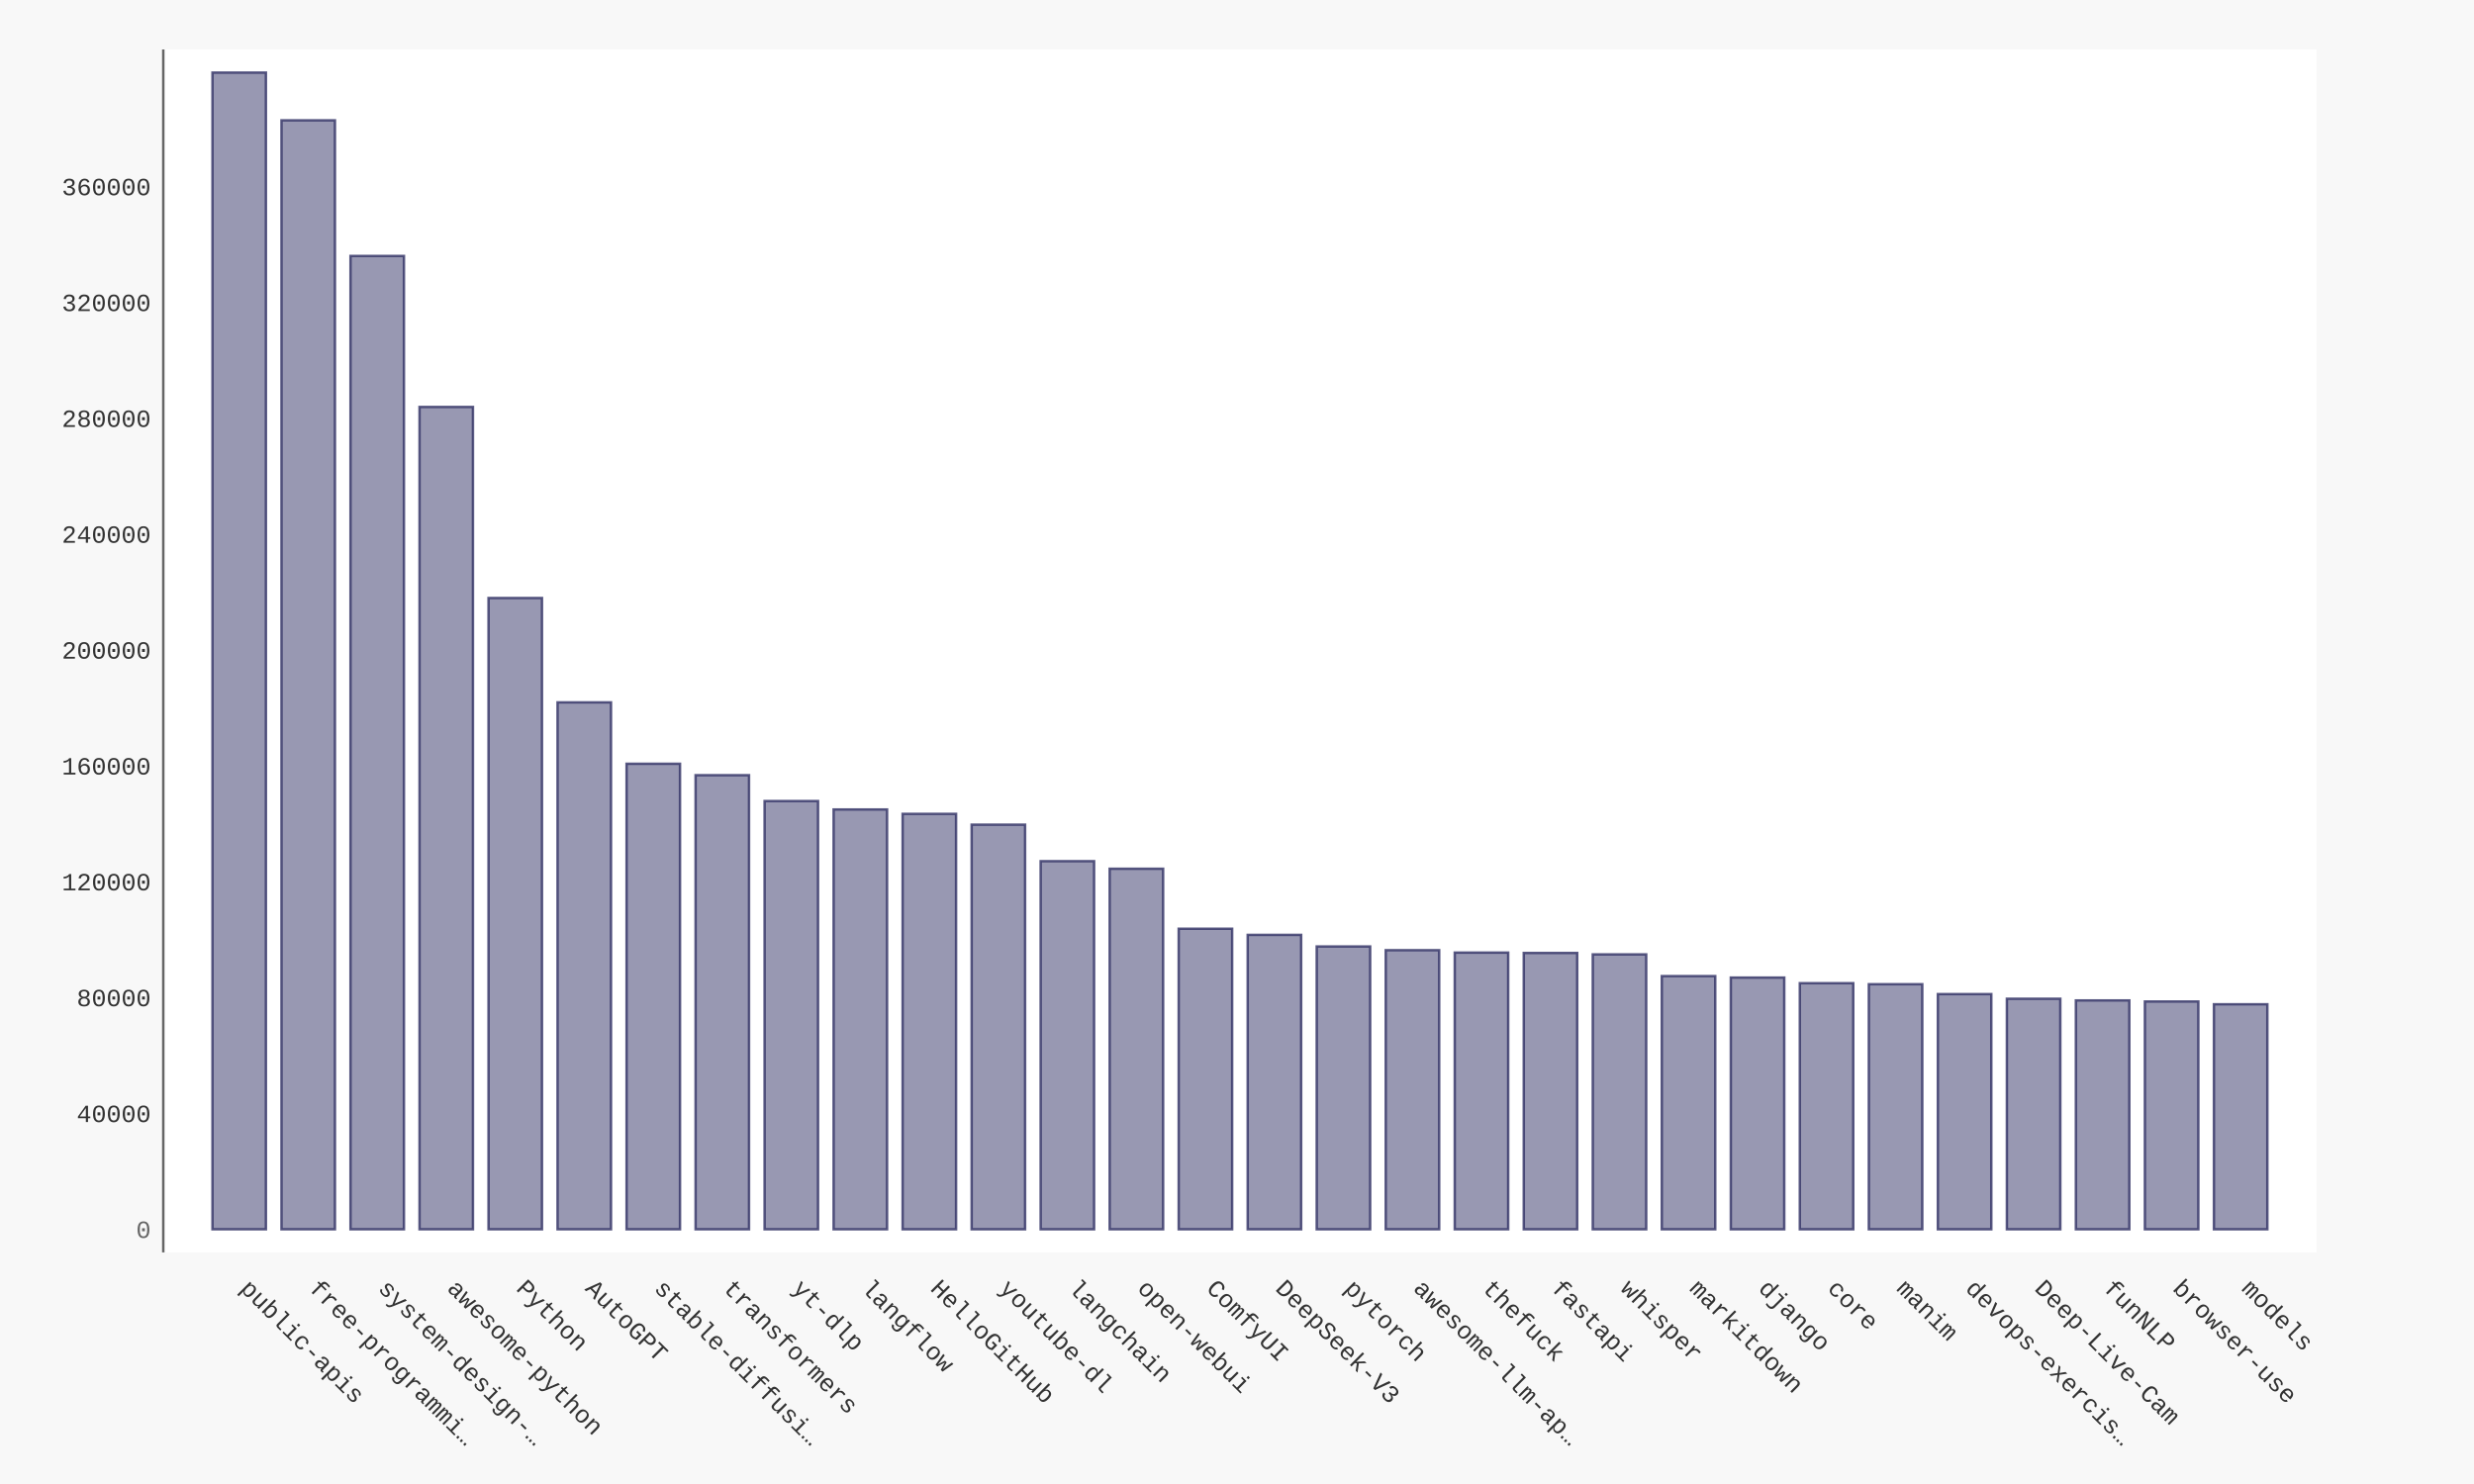
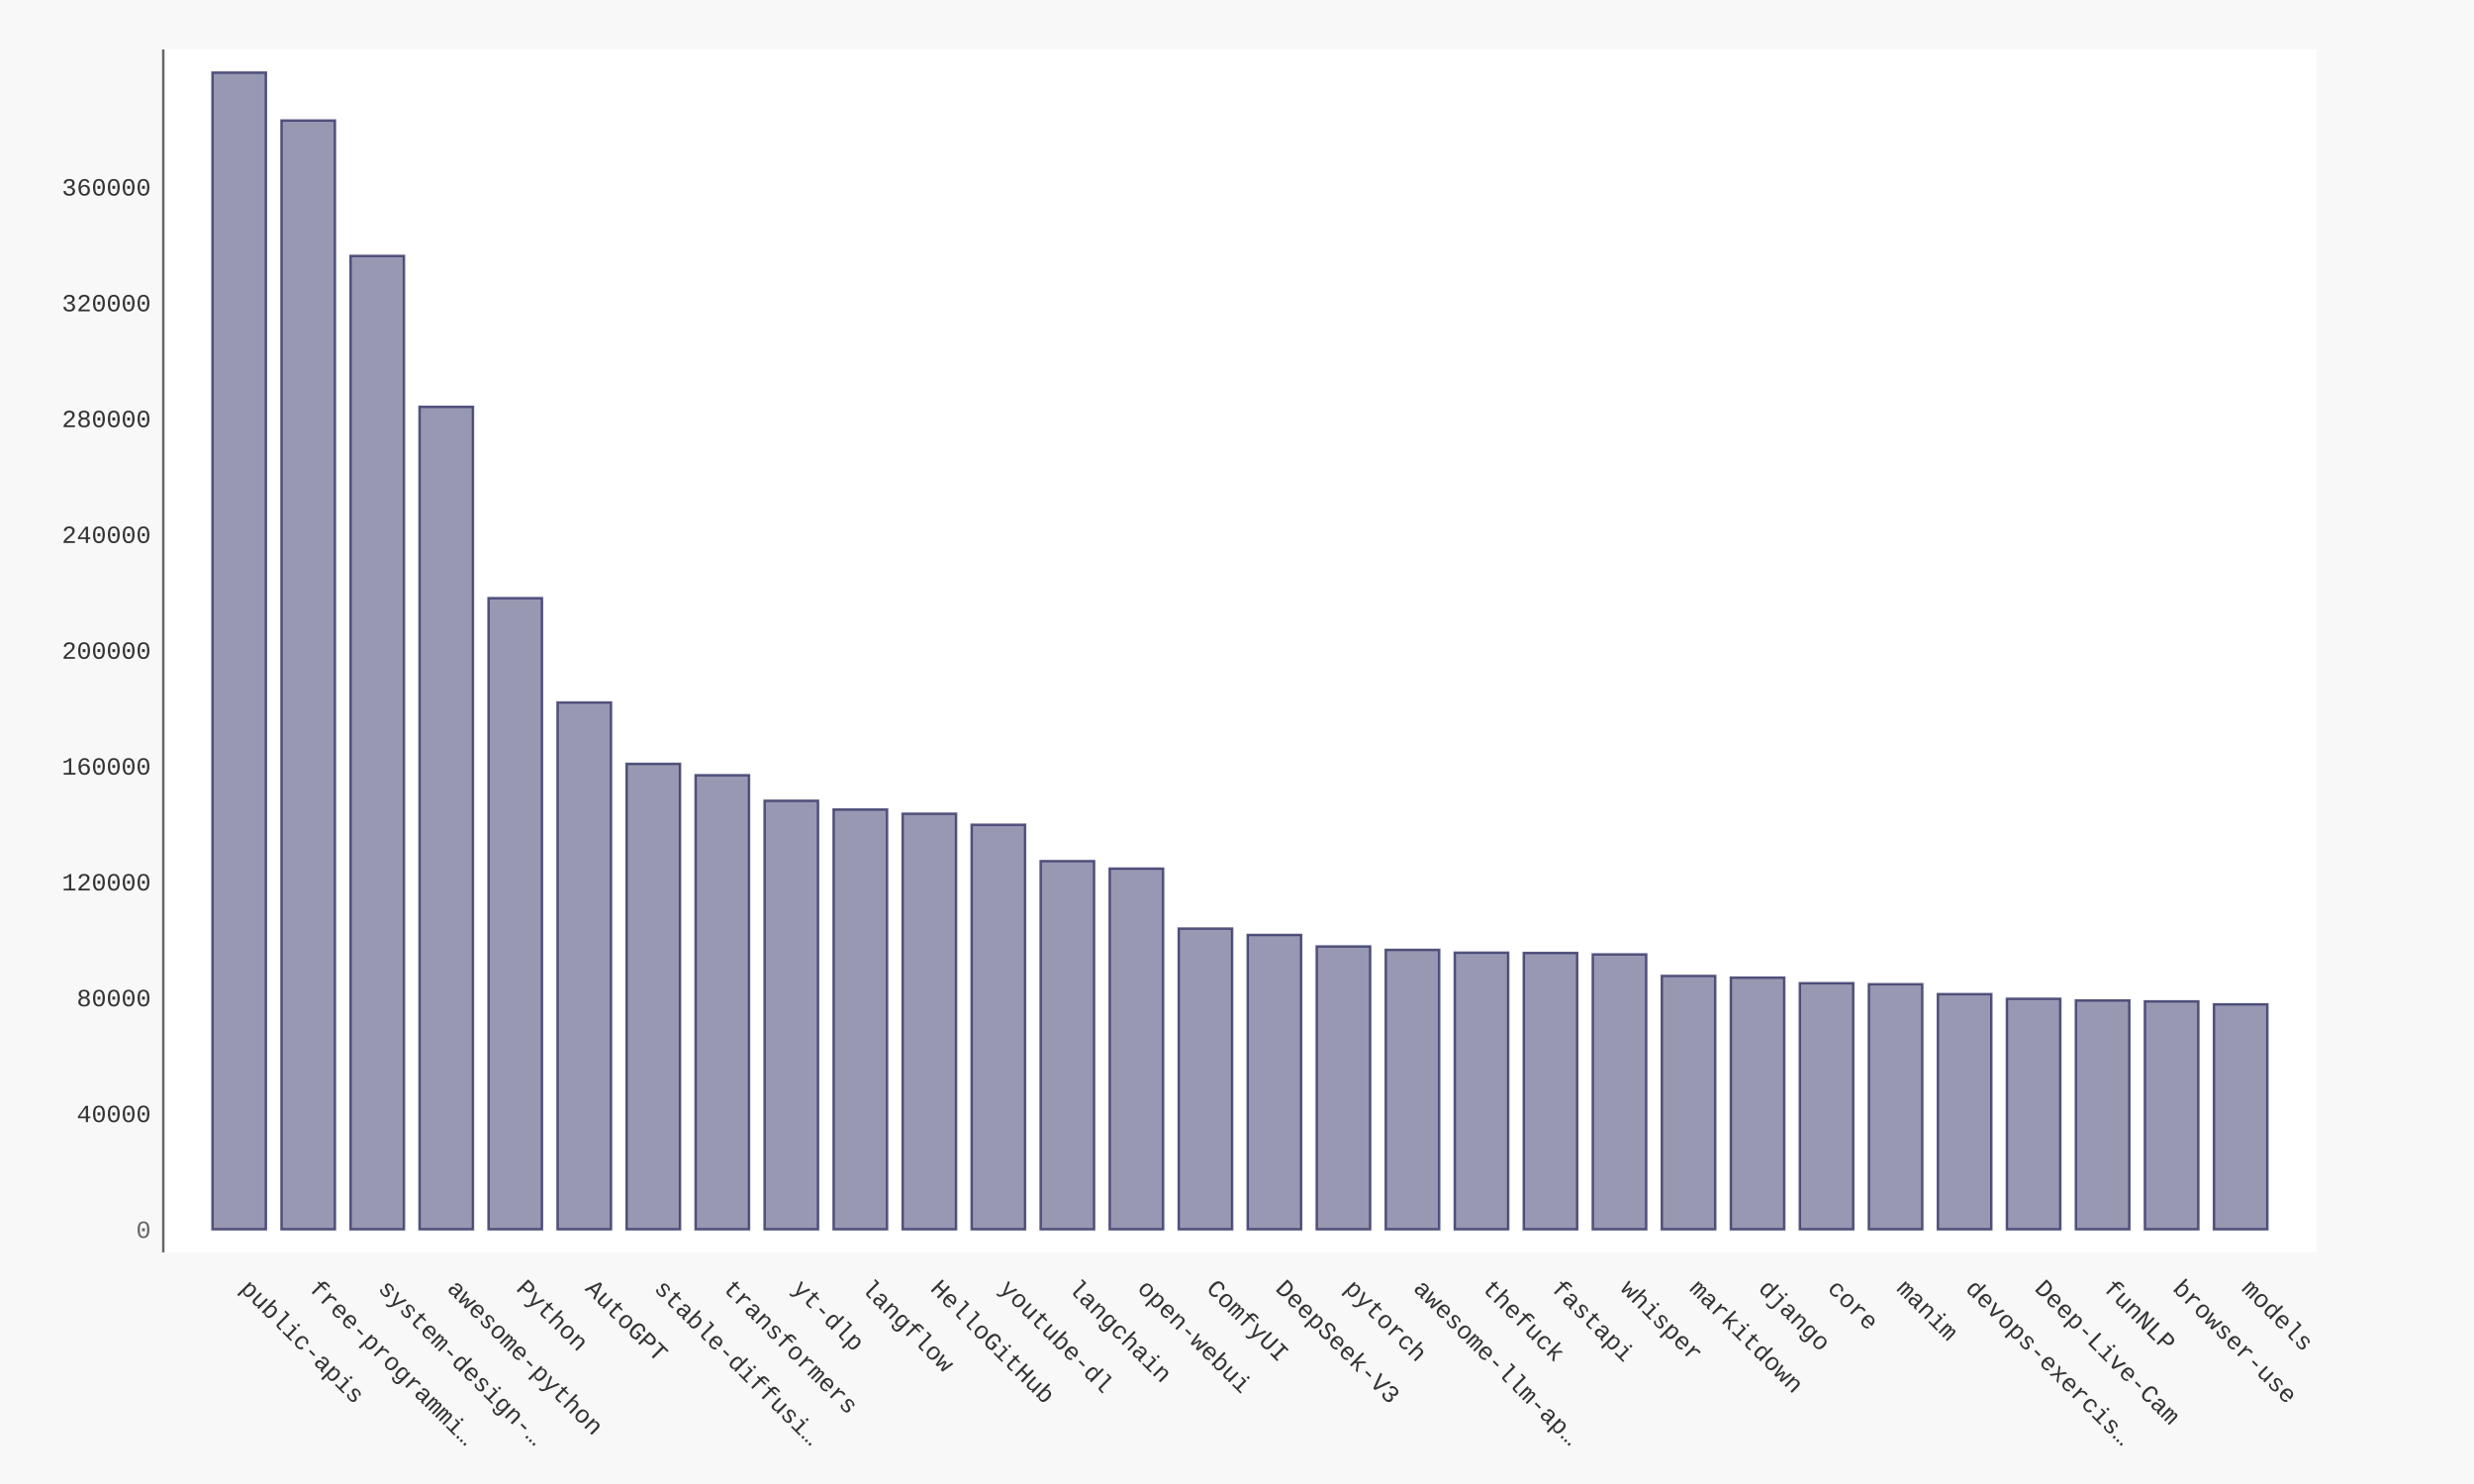
- <svg xmlns="http://www.w3.org/2000/svg" xmlns:xlink="http://www.w3.org/1999/xlink" id="chart-0ffc9560-725c-46e2-b0a6-651ff0f39cc4" class="pygal-chart" viewBox="0 0 1000 600">
+ <svg xmlns="http://www.w3.org/2000/svg" xmlns:xlink="http://www.w3.org/1999/xlink" id="chart-5fec9bf1-246c-4410-a2a8-b0a437956425" class="pygal-chart" viewBox="0 0 1000 600">
  <defs>
-     <style type="text/css">#chart-0ffc9560-725c-46e2-b0a6-651ff0f39cc4{-webkit-user-select:none;-webkit-font-smoothing:antialiased;font-family:Consolas,"Liberation Mono",Menlo,Courier,monospace}#chart-0ffc9560-725c-46e2-b0a6-651ff0f39cc4 .title{font-family:Consolas,"Liberation Mono",Menlo,Courier,monospace;font-size:16px}#chart-0ffc9560-725c-46e2-b0a6-651ff0f39cc4 .legends .legend text{font-family:Consolas,"Liberation Mono",Menlo,Courier,monospace;font-size:14px}#chart-0ffc9560-725c-46e2-b0a6-651ff0f39cc4 .axis text{font-family:Consolas,"Liberation Mono",Menlo,Courier,monospace;font-size:10px}#chart-0ffc9560-725c-46e2-b0a6-651ff0f39cc4 .axis text.major{font-family:Consolas,"Liberation Mono",Menlo,Courier,monospace;font-size:10px}#chart-0ffc9560-725c-46e2-b0a6-651ff0f39cc4 .text-overlay text.value{font-family:Consolas,"Liberation Mono",Menlo,Courier,monospace;font-size:16px}#chart-0ffc9560-725c-46e2-b0a6-651ff0f39cc4 .text-overlay text.label{font-family:Consolas,"Liberation Mono",Menlo,Courier,monospace;font-size:10px}#chart-0ffc9560-725c-46e2-b0a6-651ff0f39cc4 .tooltip{font-family:Consolas,"Liberation Mono",Menlo,Courier,monospace;font-size:14px}#chart-0ffc9560-725c-46e2-b0a6-651ff0f39cc4 text.no_data{font-family:Consolas,"Liberation Mono",Menlo,Courier,monospace;font-size:64px}
- #chart-0ffc9560-725c-46e2-b0a6-651ff0f39cc4{background-color:#f8f8f8}#chart-0ffc9560-725c-46e2-b0a6-651ff0f39cc4 path,#chart-0ffc9560-725c-46e2-b0a6-651ff0f39cc4 line,#chart-0ffc9560-725c-46e2-b0a6-651ff0f39cc4 rect,#chart-0ffc9560-725c-46e2-b0a6-651ff0f39cc4 circle{-webkit-transition:250ms ease-in;-moz-transition:250ms ease-in;transition:250ms ease-in}#chart-0ffc9560-725c-46e2-b0a6-651ff0f39cc4 .graph &gt; .background{fill:#f8f8f8}#chart-0ffc9560-725c-46e2-b0a6-651ff0f39cc4 .plot &gt; .background{fill:#ffffff}#chart-0ffc9560-725c-46e2-b0a6-651ff0f39cc4 .graph{fill:#333}#chart-0ffc9560-725c-46e2-b0a6-651ff0f39cc4 text.no_data{fill:#666}#chart-0ffc9560-725c-46e2-b0a6-651ff0f39cc4 .title{fill:#666}#chart-0ffc9560-725c-46e2-b0a6-651ff0f39cc4 .legends .legend text{fill:#333}#chart-0ffc9560-725c-46e2-b0a6-651ff0f39cc4 .legends .legend:hover text{fill:#666}#chart-0ffc9560-725c-46e2-b0a6-651ff0f39cc4 .axis .line{stroke:#666}#chart-0ffc9560-725c-46e2-b0a6-651ff0f39cc4 .axis .guide.line{stroke:rgba(0,0,0,0.5)}#chart-0ffc9560-725c-46e2-b0a6-651ff0f39cc4 .axis .major.line{stroke:#333}#chart-0ffc9560-725c-46e2-b0a6-651ff0f39cc4 .axis text.major{fill:#666}#chart-0ffc9560-725c-46e2-b0a6-651ff0f39cc4 .axis.y .guides:hover .guide.line,#chart-0ffc9560-725c-46e2-b0a6-651ff0f39cc4 .line-graph .axis.x .guides:hover .guide.line,#chart-0ffc9560-725c-46e2-b0a6-651ff0f39cc4 .stackedline-graph .axis.x .guides:hover .guide.line,#chart-0ffc9560-725c-46e2-b0a6-651ff0f39cc4 .xy-graph .axis.x .guides:hover .guide.line{stroke:#666}#chart-0ffc9560-725c-46e2-b0a6-651ff0f39cc4 .axis .guides:hover text{fill:#666}#chart-0ffc9560-725c-46e2-b0a6-651ff0f39cc4 .reactive{fill-opacity:.5;stroke-opacity:.8;stroke-width:1}#chart-0ffc9560-725c-46e2-b0a6-651ff0f39cc4 .ci{stroke:#333}#chart-0ffc9560-725c-46e2-b0a6-651ff0f39cc4 .reactive.active,#chart-0ffc9560-725c-46e2-b0a6-651ff0f39cc4 .active .reactive{fill-opacity:.9;stroke-opacity:.9;stroke-width:4}#chart-0ffc9560-725c-46e2-b0a6-651ff0f39cc4 .ci .reactive.active{stroke-width:1.5}#chart-0ffc9560-725c-46e2-b0a6-651ff0f39cc4 .series text{fill:#666}#chart-0ffc9560-725c-46e2-b0a6-651ff0f39cc4 .tooltip rect{fill:#ffffff;stroke:#666;-webkit-transition:opacity 250ms ease-in;-moz-transition:opacity 250ms ease-in;transition:opacity 250ms ease-in}#chart-0ffc9560-725c-46e2-b0a6-651ff0f39cc4 .tooltip .label{fill:#333}#chart-0ffc9560-725c-46e2-b0a6-651ff0f39cc4 .tooltip .label{fill:#333}#chart-0ffc9560-725c-46e2-b0a6-651ff0f39cc4 .tooltip .legend{font-size:.8em;fill:rgba(0,0,0,0.5)}#chart-0ffc9560-725c-46e2-b0a6-651ff0f39cc4 .tooltip .x_label{font-size:.6em;fill:#666}#chart-0ffc9560-725c-46e2-b0a6-651ff0f39cc4 .tooltip .xlink{font-size:.5em;text-decoration:underline}#chart-0ffc9560-725c-46e2-b0a6-651ff0f39cc4 .tooltip .value{font-size:1.5em}#chart-0ffc9560-725c-46e2-b0a6-651ff0f39cc4 .bound{font-size:.5em}#chart-0ffc9560-725c-46e2-b0a6-651ff0f39cc4 .max-value{font-size:.75em;fill:rgba(0,0,0,0.5)}#chart-0ffc9560-725c-46e2-b0a6-651ff0f39cc4 .map-element{fill:#ffffff;stroke:rgba(0,0,0,0.5) !important}#chart-0ffc9560-725c-46e2-b0a6-651ff0f39cc4 .map-element .reactive{fill-opacity:inherit;stroke-opacity:inherit}#chart-0ffc9560-725c-46e2-b0a6-651ff0f39cc4 .color-0,#chart-0ffc9560-725c-46e2-b0a6-651ff0f39cc4 .color-0 a:visited{stroke:#333366;fill:#333366}#chart-0ffc9560-725c-46e2-b0a6-651ff0f39cc4 .text-overlay .color-0 text{fill:black}
- #chart-0ffc9560-725c-46e2-b0a6-651ff0f39cc4 text.no_data{text-anchor:middle}#chart-0ffc9560-725c-46e2-b0a6-651ff0f39cc4 .guide.line{fill:none}#chart-0ffc9560-725c-46e2-b0a6-651ff0f39cc4 .centered{text-anchor:middle}#chart-0ffc9560-725c-46e2-b0a6-651ff0f39cc4 .title{text-anchor:middle}#chart-0ffc9560-725c-46e2-b0a6-651ff0f39cc4 .legends .legend text{fill-opacity:1}#chart-0ffc9560-725c-46e2-b0a6-651ff0f39cc4 .axis.x text{text-anchor:middle}#chart-0ffc9560-725c-46e2-b0a6-651ff0f39cc4 .axis.x:not(.web) text[transform]{text-anchor:start}#chart-0ffc9560-725c-46e2-b0a6-651ff0f39cc4 .axis.x:not(.web) text[transform].backwards{text-anchor:end}#chart-0ffc9560-725c-46e2-b0a6-651ff0f39cc4 .axis.y text{text-anchor:end}#chart-0ffc9560-725c-46e2-b0a6-651ff0f39cc4 .axis.y text[transform].backwards{text-anchor:start}#chart-0ffc9560-725c-46e2-b0a6-651ff0f39cc4 .axis.y2 text{text-anchor:start}#chart-0ffc9560-725c-46e2-b0a6-651ff0f39cc4 .axis.y2 text[transform].backwards{text-anchor:end}#chart-0ffc9560-725c-46e2-b0a6-651ff0f39cc4 .axis .guide.line{stroke-dasharray:4,4;stroke:black}#chart-0ffc9560-725c-46e2-b0a6-651ff0f39cc4 .axis .major.guide.line{stroke-dasharray:6,6;stroke:black}#chart-0ffc9560-725c-46e2-b0a6-651ff0f39cc4 .horizontal .axis.y .guide.line,#chart-0ffc9560-725c-46e2-b0a6-651ff0f39cc4 .horizontal .axis.y2 .guide.line,#chart-0ffc9560-725c-46e2-b0a6-651ff0f39cc4 .vertical .axis.x .guide.line{opacity:0}#chart-0ffc9560-725c-46e2-b0a6-651ff0f39cc4 .horizontal .axis.always_show .guide.line,#chart-0ffc9560-725c-46e2-b0a6-651ff0f39cc4 .vertical .axis.always_show .guide.line{opacity:1 !important}#chart-0ffc9560-725c-46e2-b0a6-651ff0f39cc4 .axis.y .guides:hover .guide.line,#chart-0ffc9560-725c-46e2-b0a6-651ff0f39cc4 .axis.y2 .guides:hover .guide.line,#chart-0ffc9560-725c-46e2-b0a6-651ff0f39cc4 .axis.x .guides:hover .guide.line{opacity:1}#chart-0ffc9560-725c-46e2-b0a6-651ff0f39cc4 .axis .guides:hover text{opacity:1}#chart-0ffc9560-725c-46e2-b0a6-651ff0f39cc4 .nofill{fill:none}#chart-0ffc9560-725c-46e2-b0a6-651ff0f39cc4 .subtle-fill{fill-opacity:.2}#chart-0ffc9560-725c-46e2-b0a6-651ff0f39cc4 .dot{stroke-width:1px;fill-opacity:1;stroke-opacity:1}#chart-0ffc9560-725c-46e2-b0a6-651ff0f39cc4 .dot.active{stroke-width:5px}#chart-0ffc9560-725c-46e2-b0a6-651ff0f39cc4 .dot.negative{fill:transparent}#chart-0ffc9560-725c-46e2-b0a6-651ff0f39cc4 text,#chart-0ffc9560-725c-46e2-b0a6-651ff0f39cc4 tspan{stroke:none !important}#chart-0ffc9560-725c-46e2-b0a6-651ff0f39cc4 .series text.active{opacity:1}#chart-0ffc9560-725c-46e2-b0a6-651ff0f39cc4 .tooltip rect{fill-opacity:.95;stroke-width:.5}#chart-0ffc9560-725c-46e2-b0a6-651ff0f39cc4 .tooltip text{fill-opacity:1}#chart-0ffc9560-725c-46e2-b0a6-651ff0f39cc4 .showable{visibility:hidden}#chart-0ffc9560-725c-46e2-b0a6-651ff0f39cc4 .showable.shown{visibility:visible}#chart-0ffc9560-725c-46e2-b0a6-651ff0f39cc4 .gauge-background{fill:rgba(229,229,229,1);stroke:none}#chart-0ffc9560-725c-46e2-b0a6-651ff0f39cc4 .bg-lines{stroke:#f8f8f8;stroke-width:2px}</style>
+     <style type="text/css">#chart-5fec9bf1-246c-4410-a2a8-b0a437956425{-webkit-user-select:none;-webkit-font-smoothing:antialiased;font-family:Consolas,"Liberation Mono",Menlo,Courier,monospace}#chart-5fec9bf1-246c-4410-a2a8-b0a437956425 .title{font-family:Consolas,"Liberation Mono",Menlo,Courier,monospace;font-size:16px}#chart-5fec9bf1-246c-4410-a2a8-b0a437956425 .legends .legend text{font-family:Consolas,"Liberation Mono",Menlo,Courier,monospace;font-size:14px}#chart-5fec9bf1-246c-4410-a2a8-b0a437956425 .axis text{font-family:Consolas,"Liberation Mono",Menlo,Courier,monospace;font-size:10px}#chart-5fec9bf1-246c-4410-a2a8-b0a437956425 .axis text.major{font-family:Consolas,"Liberation Mono",Menlo,Courier,monospace;font-size:10px}#chart-5fec9bf1-246c-4410-a2a8-b0a437956425 .text-overlay text.value{font-family:Consolas,"Liberation Mono",Menlo,Courier,monospace;font-size:16px}#chart-5fec9bf1-246c-4410-a2a8-b0a437956425 .text-overlay text.label{font-family:Consolas,"Liberation Mono",Menlo,Courier,monospace;font-size:10px}#chart-5fec9bf1-246c-4410-a2a8-b0a437956425 .tooltip{font-family:Consolas,"Liberation Mono",Menlo,Courier,monospace;font-size:14px}#chart-5fec9bf1-246c-4410-a2a8-b0a437956425 text.no_data{font-family:Consolas,"Liberation Mono",Menlo,Courier,monospace;font-size:64px}
+ #chart-5fec9bf1-246c-4410-a2a8-b0a437956425{background-color:#f8f8f8}#chart-5fec9bf1-246c-4410-a2a8-b0a437956425 path,#chart-5fec9bf1-246c-4410-a2a8-b0a437956425 line,#chart-5fec9bf1-246c-4410-a2a8-b0a437956425 rect,#chart-5fec9bf1-246c-4410-a2a8-b0a437956425 circle{-webkit-transition:250ms ease-in;-moz-transition:250ms ease-in;transition:250ms ease-in}#chart-5fec9bf1-246c-4410-a2a8-b0a437956425 .graph &gt; .background{fill:#f8f8f8}#chart-5fec9bf1-246c-4410-a2a8-b0a437956425 .plot &gt; .background{fill:#ffffff}#chart-5fec9bf1-246c-4410-a2a8-b0a437956425 .graph{fill:#333}#chart-5fec9bf1-246c-4410-a2a8-b0a437956425 text.no_data{fill:#666}#chart-5fec9bf1-246c-4410-a2a8-b0a437956425 .title{fill:#666}#chart-5fec9bf1-246c-4410-a2a8-b0a437956425 .legends .legend text{fill:#333}#chart-5fec9bf1-246c-4410-a2a8-b0a437956425 .legends .legend:hover text{fill:#666}#chart-5fec9bf1-246c-4410-a2a8-b0a437956425 .axis .line{stroke:#666}#chart-5fec9bf1-246c-4410-a2a8-b0a437956425 .axis .guide.line{stroke:rgba(0,0,0,0.5)}#chart-5fec9bf1-246c-4410-a2a8-b0a437956425 .axis .major.line{stroke:#333}#chart-5fec9bf1-246c-4410-a2a8-b0a437956425 .axis text.major{fill:#666}#chart-5fec9bf1-246c-4410-a2a8-b0a437956425 .axis.y .guides:hover .guide.line,#chart-5fec9bf1-246c-4410-a2a8-b0a437956425 .line-graph .axis.x .guides:hover .guide.line,#chart-5fec9bf1-246c-4410-a2a8-b0a437956425 .stackedline-graph .axis.x .guides:hover .guide.line,#chart-5fec9bf1-246c-4410-a2a8-b0a437956425 .xy-graph .axis.x .guides:hover .guide.line{stroke:#666}#chart-5fec9bf1-246c-4410-a2a8-b0a437956425 .axis .guides:hover text{fill:#666}#chart-5fec9bf1-246c-4410-a2a8-b0a437956425 .reactive{fill-opacity:.5;stroke-opacity:.8;stroke-width:1}#chart-5fec9bf1-246c-4410-a2a8-b0a437956425 .ci{stroke:#333}#chart-5fec9bf1-246c-4410-a2a8-b0a437956425 .reactive.active,#chart-5fec9bf1-246c-4410-a2a8-b0a437956425 .active .reactive{fill-opacity:.9;stroke-opacity:.9;stroke-width:4}#chart-5fec9bf1-246c-4410-a2a8-b0a437956425 .ci .reactive.active{stroke-width:1.5}#chart-5fec9bf1-246c-4410-a2a8-b0a437956425 .series text{fill:#666}#chart-5fec9bf1-246c-4410-a2a8-b0a437956425 .tooltip rect{fill:#ffffff;stroke:#666;-webkit-transition:opacity 250ms ease-in;-moz-transition:opacity 250ms ease-in;transition:opacity 250ms ease-in}#chart-5fec9bf1-246c-4410-a2a8-b0a437956425 .tooltip .label{fill:#333}#chart-5fec9bf1-246c-4410-a2a8-b0a437956425 .tooltip .label{fill:#333}#chart-5fec9bf1-246c-4410-a2a8-b0a437956425 .tooltip .legend{font-size:.8em;fill:rgba(0,0,0,0.5)}#chart-5fec9bf1-246c-4410-a2a8-b0a437956425 .tooltip .x_label{font-size:.6em;fill:#666}#chart-5fec9bf1-246c-4410-a2a8-b0a437956425 .tooltip .xlink{font-size:.5em;text-decoration:underline}#chart-5fec9bf1-246c-4410-a2a8-b0a437956425 .tooltip .value{font-size:1.5em}#chart-5fec9bf1-246c-4410-a2a8-b0a437956425 .bound{font-size:.5em}#chart-5fec9bf1-246c-4410-a2a8-b0a437956425 .max-value{font-size:.75em;fill:rgba(0,0,0,0.5)}#chart-5fec9bf1-246c-4410-a2a8-b0a437956425 .map-element{fill:#ffffff;stroke:rgba(0,0,0,0.5) !important}#chart-5fec9bf1-246c-4410-a2a8-b0a437956425 .map-element .reactive{fill-opacity:inherit;stroke-opacity:inherit}#chart-5fec9bf1-246c-4410-a2a8-b0a437956425 .color-0,#chart-5fec9bf1-246c-4410-a2a8-b0a437956425 .color-0 a:visited{stroke:#333366;fill:#333366}#chart-5fec9bf1-246c-4410-a2a8-b0a437956425 .text-overlay .color-0 text{fill:black}
+ #chart-5fec9bf1-246c-4410-a2a8-b0a437956425 text.no_data{text-anchor:middle}#chart-5fec9bf1-246c-4410-a2a8-b0a437956425 .guide.line{fill:none}#chart-5fec9bf1-246c-4410-a2a8-b0a437956425 .centered{text-anchor:middle}#chart-5fec9bf1-246c-4410-a2a8-b0a437956425 .title{text-anchor:middle}#chart-5fec9bf1-246c-4410-a2a8-b0a437956425 .legends .legend text{fill-opacity:1}#chart-5fec9bf1-246c-4410-a2a8-b0a437956425 .axis.x text{text-anchor:middle}#chart-5fec9bf1-246c-4410-a2a8-b0a437956425 .axis.x:not(.web) text[transform]{text-anchor:start}#chart-5fec9bf1-246c-4410-a2a8-b0a437956425 .axis.x:not(.web) text[transform].backwards{text-anchor:end}#chart-5fec9bf1-246c-4410-a2a8-b0a437956425 .axis.y text{text-anchor:end}#chart-5fec9bf1-246c-4410-a2a8-b0a437956425 .axis.y text[transform].backwards{text-anchor:start}#chart-5fec9bf1-246c-4410-a2a8-b0a437956425 .axis.y2 text{text-anchor:start}#chart-5fec9bf1-246c-4410-a2a8-b0a437956425 .axis.y2 text[transform].backwards{text-anchor:end}#chart-5fec9bf1-246c-4410-a2a8-b0a437956425 .axis .guide.line{stroke-dasharray:4,4;stroke:black}#chart-5fec9bf1-246c-4410-a2a8-b0a437956425 .axis .major.guide.line{stroke-dasharray:6,6;stroke:black}#chart-5fec9bf1-246c-4410-a2a8-b0a437956425 .horizontal .axis.y .guide.line,#chart-5fec9bf1-246c-4410-a2a8-b0a437956425 .horizontal .axis.y2 .guide.line,#chart-5fec9bf1-246c-4410-a2a8-b0a437956425 .vertical .axis.x .guide.line{opacity:0}#chart-5fec9bf1-246c-4410-a2a8-b0a437956425 .horizontal .axis.always_show .guide.line,#chart-5fec9bf1-246c-4410-a2a8-b0a437956425 .vertical .axis.always_show .guide.line{opacity:1 !important}#chart-5fec9bf1-246c-4410-a2a8-b0a437956425 .axis.y .guides:hover .guide.line,#chart-5fec9bf1-246c-4410-a2a8-b0a437956425 .axis.y2 .guides:hover .guide.line,#chart-5fec9bf1-246c-4410-a2a8-b0a437956425 .axis.x .guides:hover .guide.line{opacity:1}#chart-5fec9bf1-246c-4410-a2a8-b0a437956425 .axis .guides:hover text{opacity:1}#chart-5fec9bf1-246c-4410-a2a8-b0a437956425 .nofill{fill:none}#chart-5fec9bf1-246c-4410-a2a8-b0a437956425 .subtle-fill{fill-opacity:.2}#chart-5fec9bf1-246c-4410-a2a8-b0a437956425 .dot{stroke-width:1px;fill-opacity:1;stroke-opacity:1}#chart-5fec9bf1-246c-4410-a2a8-b0a437956425 .dot.active{stroke-width:5px}#chart-5fec9bf1-246c-4410-a2a8-b0a437956425 .dot.negative{fill:transparent}#chart-5fec9bf1-246c-4410-a2a8-b0a437956425 text,#chart-5fec9bf1-246c-4410-a2a8-b0a437956425 tspan{stroke:none !important}#chart-5fec9bf1-246c-4410-a2a8-b0a437956425 .series text.active{opacity:1}#chart-5fec9bf1-246c-4410-a2a8-b0a437956425 .tooltip rect{fill-opacity:.95;stroke-width:.5}#chart-5fec9bf1-246c-4410-a2a8-b0a437956425 .tooltip text{fill-opacity:1}#chart-5fec9bf1-246c-4410-a2a8-b0a437956425 .showable{visibility:hidden}#chart-5fec9bf1-246c-4410-a2a8-b0a437956425 .showable.shown{visibility:visible}#chart-5fec9bf1-246c-4410-a2a8-b0a437956425 .gauge-background{fill:rgba(229,229,229,1);stroke:none}#chart-5fec9bf1-246c-4410-a2a8-b0a437956425 .bg-lines{stroke:#f8f8f8;stroke-width:2px}</style>
  </defs>
  <g class="graph bar-graph vertical">
    <rect x="0" y="0" width="1000" height="600" class="background" />
    <g transform="translate(66, 20)" class="plot">
      <rect x="0" y="0" width="870.36" height="486.36" class="background" />
      <g class="axis y">
        <g class="guides">
          <text x="-5" y="480.507" class="major">0</text>
        </g>
        <g class="guides">
-           <text x="-5" y="433.665" class="">40000</text>
-         </g>
-         <g class="guides">
-           <text x="-5" y="386.822" class="">80000</text>
-         </g>
-         <g class="guides">
-           <text x="-5" y="339.979" class="">120000</text>
-         </g>
-         <g class="guides">
-           <text x="-5" y="293.136" class="">160000</text>
-         </g>
-         <g class="guides">
-           <text x="-5" y="246.294" class="">200000</text>
-         </g>
-         <g class="guides">
-           <text x="-5" y="199.451" class="">240000</text>
-         </g>
-         <g class="guides">
-           <text x="-5" y="152.608" class="">280000</text>
-         </g>
-         <g class="guides">
-           <text x="-5" y="105.766" class="">320000</text>
-         </g>
-         <g class="guides">
-           <text x="-5" y="58.923" class="">360000</text>
+           <text x="-5" y="433.678" class="">40000</text>
+         </g>
+         <g class="guides">
+           <text x="-5" y="386.849" class="">80000</text>
+         </g>
+         <g class="guides">
+           <text x="-5" y="340.02" class="">120000</text>
+         </g>
+         <g class="guides">
+           <text x="-5" y="293.191" class="">160000</text>
+         </g>
+         <g class="guides">
+           <text x="-5" y="246.362" class="">200000</text>
+         </g>
+         <g class="guides">
+           <text x="-5" y="199.533" class="">240000</text>
+         </g>
+         <g class="guides">
+           <text x="-5" y="152.704" class="">280000</text>
+         </g>
+         <g class="guides">
+           <text x="-5" y="105.874" class="">320000</text>
+         </g>
+         <g class="guides">
+           <text x="-5" y="59.045" class="">360000</text>
        </g>
      </g>
      <g class="axis x">
        <path d="M0 0 v486.36" class="line" />
        <g class="guides">
          <path d="M30.686 0 v486.36" class="guide line" />
          <text x="30.686" y="501.36" class="" transform="rotate(45 30.68578 501.3604)">public-apis</text>
        </g>
        <g class="guides">
          <path d="M58.582 0 v486.36" class="guide line" />
          <text x="58.582" y="501.36" class="" transform="rotate(45 58.58195 501.3604)">free-programmi…</text>
        </g>
        <g class="guides">
          <path d="M86.478 0 v486.36" class="guide line" />
          <text x="86.478" y="501.36" class="" transform="rotate(45 86.47812 501.3604)">system-design-…</text>
        </g>
        <g class="guides">
          <path d="M114.374 0 v486.36" class="guide line" />
          <text x="114.374" y="501.36" class="" transform="rotate(45 114.3743 501.3604)">awesome-python</text>
        </g>
        <g class="guides">
          <path d="M142.27 0 v486.36" class="guide line" />
          <text x="142.27" y="501.36" class="" transform="rotate(45 142.2704 501.3604)">Python</text>
        </g>
        <g class="guides">
          <path d="M170.167 0 v486.36" class="guide line" />
          <text x="170.167" y="501.36" class="" transform="rotate(45 170.1666 501.3604)">AutoGPT</text>
        </g>
        <g class="guides">
          <path d="M198.063 0 v486.36" class="guide line" />
          <text x="198.063" y="501.36" class="" transform="rotate(45 198.0628 501.3604)">stable-diffusi…</text>
        </g>
        <g class="guides">
          <path d="M225.959 0 v486.36" class="guide line" />
          <text x="225.959" y="501.36" class="" transform="rotate(45 225.9589 501.3604)">transformers</text>
        </g>
        <g class="guides">
          <path d="M253.855 0 v486.36" class="guide line" />
          <text x="253.855" y="501.36" class="" transform="rotate(45 253.8551 501.3604)">yt-dlp</text>
        </g>
        <g class="guides">
          <path d="M281.751 0 v486.36" class="guide line" />
          <text x="281.751" y="501.36" class="" transform="rotate(45 281.7513 501.3604)">langflow</text>
        </g>
        <g class="guides">
          <path d="M309.647 0 v486.36" class="guide line" />
          <text x="309.647" y="501.36" class="" transform="rotate(45 309.6474 501.3604)">HelloGitHub</text>
        </g>
        <g class="guides">
          <path d="M337.544 0 v486.36" class="guide line" />
          <text x="337.544" y="501.36" class="" transform="rotate(45 337.5436 501.3604)">youtube-dl</text>
        </g>
        <g class="guides">
          <path d="M365.44 0 v486.36" class="guide line" />
          <text x="365.44" y="501.36" class="" transform="rotate(45 365.4398 501.3604)">langchain</text>
        </g>
        <g class="guides">
          <path d="M393.336 0 v486.36" class="guide line" />
          <text x="393.336" y="501.36" class="" transform="rotate(45 393.3359 501.3604)">open-webui</text>
        </g>
        <g class="guides">
          <path d="M421.232 0 v486.36" class="guide line" />
          <text x="421.232" y="501.36" class="" transform="rotate(45 421.2321 501.3604)">ComfyUI</text>
        </g>
        <g class="guides">
          <path d="M449.128 0 v486.36" class="guide line" />
          <text x="449.128" y="501.36" class="" transform="rotate(45 449.1283 501.3604)">DeepSeek-V3</text>
        </g>
        <g class="guides">
          <path d="M477.024 0 v486.36" class="guide line" />
          <text x="477.024" y="501.36" class="" transform="rotate(45 477.0244 501.3604)">pytorch</text>
        </g>
        <g class="guides">
          <path d="M504.921 0 v486.36" class="guide line" />
          <text x="504.921" y="501.36" class="" transform="rotate(45 504.9206 501.3604)">awesome-llm-ap…</text>
        </g>
        <g class="guides">
          <path d="M532.817 0 v486.36" class="guide line" />
          <text x="532.817" y="501.36" class="" transform="rotate(45 532.8168 501.3604)">thefuck</text>
        </g>
        <g class="guides">
          <path d="M560.713 0 v486.36" class="guide line" />
          <text x="560.713" y="501.36" class="" transform="rotate(45 560.7129 501.3604)">fastapi</text>
        </g>
        <g class="guides">
          <path d="M588.609 0 v486.36" class="guide line" />
          <text x="588.609" y="501.36" class="" transform="rotate(45 588.6091 501.3604)">whisper</text>
        </g>
        <g class="guides">
          <path d="M616.505 0 v486.36" class="guide line" />
          <text x="616.505" y="501.36" class="" transform="rotate(45 616.5053 501.3604)">markitdown</text>
        </g>
        <g class="guides">
          <path d="M644.401 0 v486.36" class="guide line" />
          <text x="644.401" y="501.36" class="" transform="rotate(45 644.4014 501.3604)">django</text>
        </g>
        <g class="guides">
          <path d="M672.298 0 v486.36" class="guide line" />
          <text x="672.298" y="501.36" class="" transform="rotate(45 672.2976 501.3604)">core</text>
        </g>
        <g class="guides">
          <path d="M700.194 0 v486.36" class="guide line" />
          <text x="700.194" y="501.36" class="" transform="rotate(45 700.1938 501.3604)">manim</text>
        </g>
        <g class="guides">
          <path d="M728.09 0 v486.36" class="guide line" />
          <text x="728.09" y="501.36" class="" transform="rotate(45 728.0899 501.3604)">devops-exercis…</text>
        </g>
        <g class="guides">
          <path d="M755.986 0 v486.36" class="guide line" />
          <text x="755.986" y="501.36" class="" transform="rotate(45 755.9861 501.3604)">Deep-Live-Cam</text>
        </g>
        <g class="guides">
          <path d="M783.882 0 v486.36" class="guide line" />
          <text x="783.882" y="501.36" class="" transform="rotate(45 783.8823 501.3604)">funNLP</text>
        </g>
        <g class="guides">
          <path d="M811.778 0 v486.36" class="guide line" />
          <text x="811.778" y="501.36" class="" transform="rotate(45 811.7784 501.3604)">browser-use</text>
        </g>
        <g class="guides">
          <path d="M839.675 0 v486.36" class="guide line" />
          <text x="839.675" y="501.36" class="" transform="rotate(45 839.6746 501.3604)">models</text>
        </g>
      </g>
      <g class="series serie-0 color-0">
        <g class="bars">
          <g class="bar">
            <a target="_blank" xlink:href="https://github.com/public-apis/public-apis">
              <rect x="19.884" y="9.353" rx="0" ry="0" width="21.603" height="467.654" class="rect reactive tooltip-trigger" />
            </a>
          </g>
          <g class="bar">
            <a target="_blank" xlink:href="https://github.com/EbookFoundation/free-programming-books">
-               <rect x="47.781" y="28.651" rx="0" ry="0" width="21.603" height="448.356" class="rect reactive tooltip-trigger" />
+               <rect x="47.781" y="28.725" rx="0" ry="0" width="21.603" height="448.282" class="rect reactive tooltip-trigger" />
            </a>
          </g>
          <g class="bar">
            <a target="_blank" xlink:href="https://github.com/donnemartin/system-design-primer">
-               <rect x="75.677" y="83.485" rx="0" ry="0" width="21.603" height="393.522" class="rect reactive tooltip-trigger" />
+               <rect x="75.677" y="83.465" rx="0" ry="0" width="21.603" height="393.542" class="rect reactive tooltip-trigger" />
            </a>
          </g>
          <g class="bar">
            <a target="_blank" xlink:href="https://github.com/vinta/awesome-python">
-               <rect x="103.573" y="144.541" rx="0" ry="0" width="21.603" height="332.466" class="rect reactive tooltip-trigger" />
+               <rect x="103.573" y="144.482" rx="0" ry="0" width="21.603" height="332.525" class="rect reactive tooltip-trigger" />
            </a>
          </g>
          <g class="bar">
            <a target="_blank" xlink:href="https://github.com/TheAlgorithms/Python">
-               <rect x="131.469" y="221.786" rx="0" ry="0" width="21.603" height="255.221" class="rect reactive tooltip-trigger" />
+               <rect x="131.469" y="221.839" rx="0" ry="0" width="21.603" height="255.168" class="rect reactive tooltip-trigger" />
            </a>
          </g>
          <g class="bar">
            <a target="_blank" xlink:href="https://github.com/Significant-Gravitas/AutoGPT">
-               <rect x="159.365" y="263.978" rx="0" ry="0" width="21.603" height="213.029" class="rect reactive tooltip-trigger" />
+               <rect x="159.365" y="264.023" rx="0" ry="0" width="21.603" height="212.985" class="rect reactive tooltip-trigger" />
            </a>
          </g>
          <g class="bar">
            <a target="_blank" xlink:href="https://github.com/AUTOMATIC1111/stable-diffusion-webui">
-               <rect x="187.261" y="288.797" rx="0" ry="0" width="21.603" height="188.211" class="rect reactive tooltip-trigger" />
+               <rect x="187.261" y="288.823" rx="0" ry="0" width="21.603" height="188.184" class="rect reactive tooltip-trigger" />
            </a>
          </g>
          <g class="bar">
            <a target="_blank" xlink:href="https://github.com/huggingface/transformers">
-               <rect x="215.158" y="293.423" rx="0" ry="0" width="21.603" height="183.585" class="rect reactive tooltip-trigger" />
+               <rect x="215.158" y="293.436" rx="0" ry="0" width="21.603" height="183.571" class="rect reactive tooltip-trigger" />
            </a>
          </g>
          <g class="bar">
            <a target="_blank" xlink:href="https://github.com/yt-dlp/yt-dlp">
-               <rect x="243.054" y="303.873" rx="0" ry="0" width="21.603" height="173.134" class="rect reactive tooltip-trigger" />
+               <rect x="243.054" y="303.761" rx="0" ry="0" width="21.603" height="173.247" class="rect reactive tooltip-trigger" />
            </a>
          </g>
          <g class="bar">
            <a target="_blank" xlink:href="https://github.com/langflow-ai/langflow">
-               <rect x="270.95" y="307.275" rx="0" ry="0" width="21.603" height="169.732" class="rect reactive tooltip-trigger" />
+               <rect x="270.95" y="307.3" rx="0" ry="0" width="21.603" height="169.708" class="rect reactive tooltip-trigger" />
            </a>
          </g>
          <g class="bar">
            <a target="_blank" xlink:href="https://github.com/521xueweihan/HelloGitHub">
-               <rect x="298.846" y="309.057" rx="0" ry="0" width="21.603" height="167.95" class="rect reactive tooltip-trigger" />
+               <rect x="298.846" y="309.002" rx="0" ry="0" width="21.603" height="168.005" class="rect reactive tooltip-trigger" />
            </a>
          </g>
          <g class="bar">
            <a target="_blank" xlink:href="https://github.com/ytdl-org/youtube-dl">
-               <rect x="326.742" y="313.423" rx="0" ry="0" width="21.603" height="163.584" class="rect reactive tooltip-trigger" />
+               <rect x="326.742" y="313.46" rx="0" ry="0" width="21.603" height="163.547" class="rect reactive tooltip-trigger" />
            </a>
          </g>
          <g class="bar">
            <a target="_blank" xlink:href="https://github.com/langchain-ai/langchain">
-               <rect x="354.638" y="328.187" rx="0" ry="0" width="21.603" height="148.82" class="rect reactive tooltip-trigger" />
+               <rect x="354.638" y="328.16" rx="0" ry="0" width="21.603" height="148.847" class="rect reactive tooltip-trigger" />
            </a>
          </g>
          <g class="bar">
            <a target="_blank" xlink:href="https://github.com/open-webui/open-webui">
-               <rect x="382.535" y="331.242" rx="0" ry="0" width="21.603" height="145.765" class="rect reactive tooltip-trigger" />
+               <rect x="382.535" y="331.181" rx="0" ry="0" width="21.603" height="145.826" class="rect reactive tooltip-trigger" />
            </a>
          </g>
          <g class="bar">
            <a target="_blank" xlink:href="https://github.com/Comfy-Org/ComfyUI">
-               <rect x="410.431" y="355.498" rx="0" ry="0" width="21.603" height="121.509" class="rect reactive tooltip-trigger" />
+               <rect x="410.431" y="355.438" rx="0" ry="0" width="21.603" height="121.57" class="rect reactive tooltip-trigger" />
            </a>
          </g>
          <g class="bar">
            <a target="_blank" xlink:href="https://github.com/deepseek-ai/DeepSeek-V3">
-               <rect x="438.327" y="357.979" rx="0" ry="0" width="21.603" height="119.029" class="rect reactive tooltip-trigger" />
+               <rect x="438.327" y="357.997" rx="0" ry="0" width="21.603" height="119.01" class="rect reactive tooltip-trigger" />
            </a>
          </g>
          <g class="bar">
            <a target="_blank" xlink:href="https://github.com/pytorch/pytorch">
-               <rect x="466.223" y="362.674" rx="0" ry="0" width="21.603" height="114.334" class="rect reactive tooltip-trigger" />
+               <rect x="466.223" y="362.662" rx="0" ry="0" width="21.603" height="114.345" class="rect reactive tooltip-trigger" />
            </a>
          </g>
          <g class="bar">
            <a target="_blank" xlink:href="https://github.com/Shubhamsaboo/awesome-llm-apps">
-               <rect x="494.119" y="364.178" rx="0" ry="0" width="21.603" height="112.829" class="rect reactive tooltip-trigger" />
+               <rect x="494.119" y="364.032" rx="0" ry="0" width="21.603" height="112.975" class="rect reactive tooltip-trigger" />
            </a>
          </g>
          <g class="bar">
            <a target="_blank" xlink:href="https://github.com/nvbn/thefuck">
-               <rect x="522.015" y="365.149" rx="0" ry="0" width="21.603" height="111.858" class="rect reactive tooltip-trigger" />
+               <rect x="522.015" y="365.177" rx="0" ry="0" width="21.603" height="111.83" class="rect reactive tooltip-trigger" />
            </a>
          </g>
          <g class="bar">
            <a target="_blank" xlink:href="https://github.com/fastapi/fastapi">
-               <rect x="549.912" y="365.29" rx="0" ry="0" width="21.603" height="111.718" class="rect reactive tooltip-trigger" />
+               <rect x="549.912" y="365.284" rx="0" ry="0" width="21.603" height="111.724" class="rect reactive tooltip-trigger" />
            </a>
          </g>
          <g class="bar">
            <a target="_blank" xlink:href="https://github.com/openai/whisper">
-               <rect x="577.808" y="365.876" rx="0" ry="0" width="21.603" height="111.131" class="rect reactive tooltip-trigger" />
+               <rect x="577.808" y="365.875" rx="0" ry="0" width="21.603" height="111.133" class="rect reactive tooltip-trigger" />
            </a>
          </g>
          <g class="bar">
            <a target="_blank" xlink:href="https://github.com/microsoft/markitdown">
-               <rect x="605.704" y="374.651" rx="0" ry="0" width="21.603" height="102.356" class="rect reactive tooltip-trigger" />
+               <rect x="605.704" y="374.579" rx="0" ry="0" width="21.603" height="102.428" class="rect reactive tooltip-trigger" />
            </a>
          </g>
          <g class="bar">
            <a target="_blank" xlink:href="https://github.com/django/django">
-               <rect x="633.6" y="375.243" rx="0" ry="0" width="21.603" height="101.765" class="rect reactive tooltip-trigger" />
+               <rect x="633.6" y="375.266" rx="0" ry="0" width="21.603" height="101.741" class="rect reactive tooltip-trigger" />
            </a>
          </g>
          <g class="bar">
            <a target="_blank" xlink:href="https://github.com/home-assistant/core">
-               <rect x="661.496" y="377.515" rx="0" ry="0" width="21.603" height="99.493" class="rect reactive tooltip-trigger" />
+               <rect x="661.496" y="377.519" rx="0" ry="0" width="21.603" height="99.488" class="rect reactive tooltip-trigger" />
            </a>
          </g>
          <g class="bar">
            <a target="_blank" xlink:href="https://github.com/3b1b/manim">
-               <rect x="689.392" y="377.929" rx="0" ry="0" width="21.603" height="99.078" class="rect reactive tooltip-trigger" />
+               <rect x="689.392" y="377.936" rx="0" ry="0" width="21.603" height="99.072" class="rect reactive tooltip-trigger" />
            </a>
          </g>
          <g class="bar">
            <a target="_blank" xlink:href="https://github.com/bregman-arie/devops-exercises">
-               <rect x="717.289" y="381.924" rx="0" ry="0" width="21.603" height="95.084" class="rect reactive tooltip-trigger" />
+               <rect x="717.289" y="381.934" rx="0" ry="0" width="21.603" height="95.074" class="rect reactive tooltip-trigger" />
            </a>
          </g>
          <g class="bar">
            <a target="_blank" xlink:href="https://github.com/hacksider/Deep-Live-Cam">
-               <rect x="745.185" y="383.809" rx="0" ry="0" width="21.603" height="93.198" class="rect reactive tooltip-trigger" />
+               <rect x="745.185" y="383.815" rx="0" ry="0" width="21.603" height="93.192" class="rect reactive tooltip-trigger" />
            </a>
          </g>
          <g class="bar">
            <a target="_blank" xlink:href="https://github.com/fighting41love/funNLP">
-               <rect x="773.081" y="384.482" rx="0" ry="0" width="21.603" height="92.525" class="rect reactive tooltip-trigger" />
+               <rect x="773.081" y="384.5" rx="0" ry="0" width="21.603" height="92.507" class="rect reactive tooltip-trigger" />
            </a>
          </g>
          <g class="bar">
            <a target="_blank" xlink:href="https://github.com/browser-use/browser-use">
-               <rect x="800.977" y="384.92" rx="0" ry="0" width="21.603" height="92.087" class="rect reactive tooltip-trigger" />
+               <rect x="800.977" y="384.857" rx="0" ry="0" width="21.603" height="92.15" class="rect reactive tooltip-trigger" />
            </a>
          </g>
          <g class="bar">
            <a target="_blank" xlink:href="https://github.com/tensorflow/models">
-               <rect x="828.873" y="386.033" rx="0" ry="0" width="21.603" height="90.974" class="rect reactive tooltip-trigger" />
+               <rect x="828.873" y="386.06" rx="0" ry="0" width="21.603" height="90.947" class="rect reactive tooltip-trigger" />
            </a>
          </g>
        </g>
      </g>
    </g>
    <g class="titles" />
    <g transform="translate(66, 20)" class="plot overlay">
      <g class="series serie-0 color-0" />
    </g>
    <g transform="translate(66, 20)" class="plot text-overlay">
      <g class="series serie-0 color-0" />
    </g>
    <g transform="translate(66, 20)" class="plot tooltip-overlay">
      <g transform="translate(0 0)" style="opacity: 0" class="tooltip">
        <rect rx="0" ry="0" width="0" height="0" class="tooltip-box" />
        <g class="text" />
      </g>
    </g>
  </g>
</svg>
